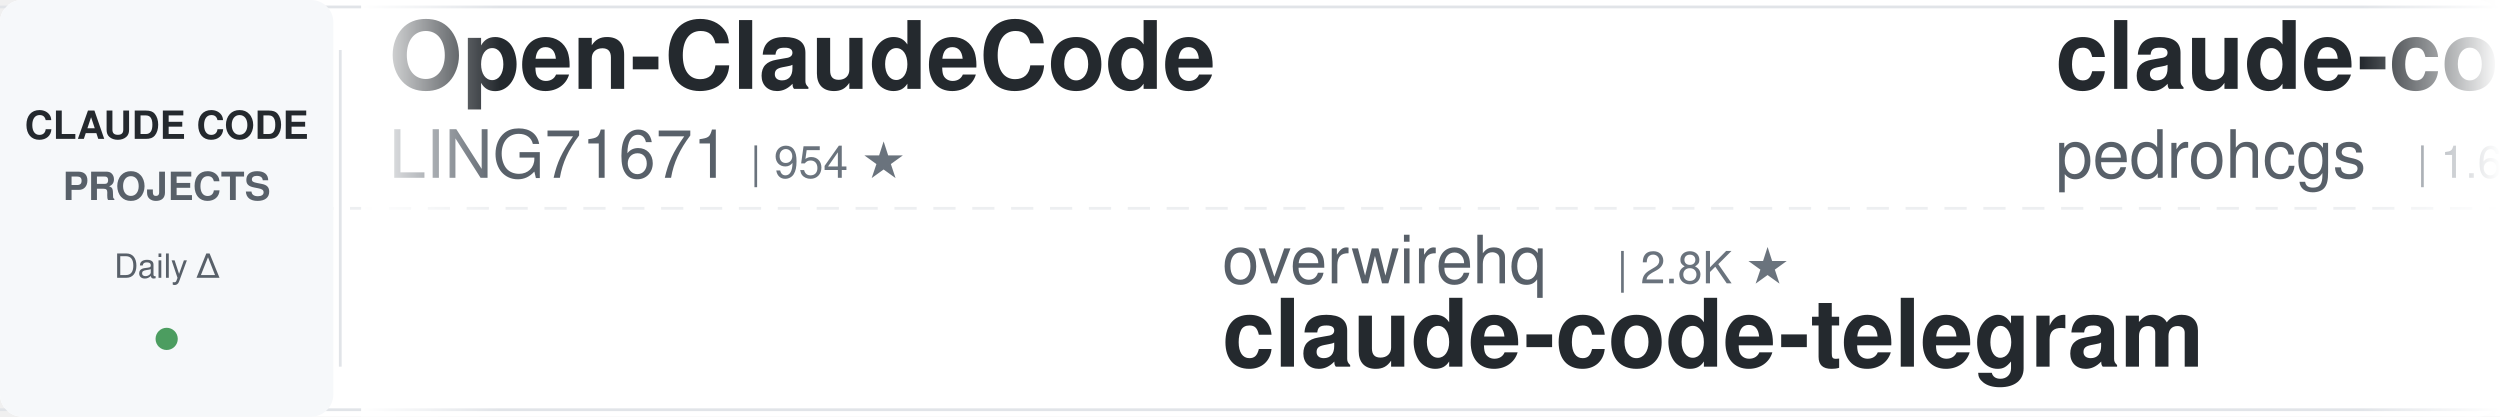
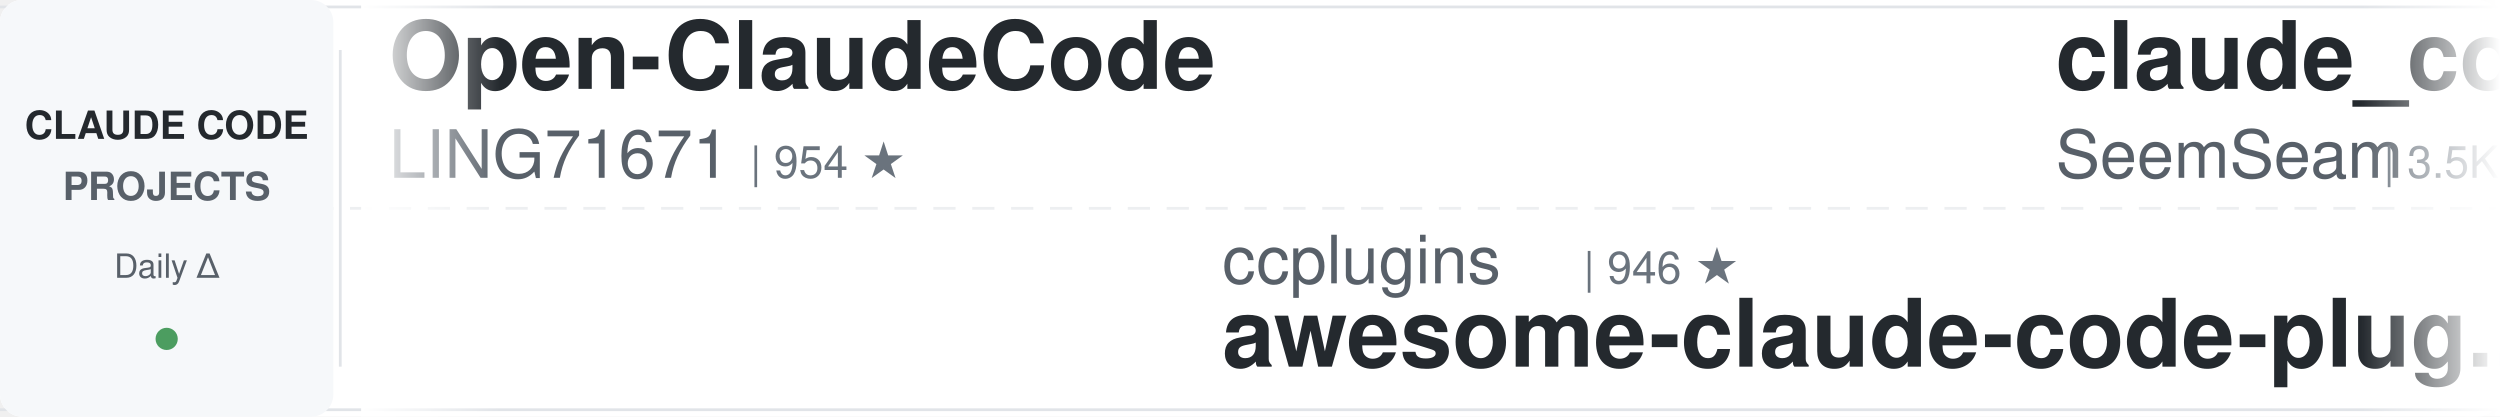
<svg xmlns="http://www.w3.org/2000/svg" width="900" height="150">
  <defs>
    <linearGradient id="leftFade" x1="0%" y1="0%" x2="100%" y2="0%">
      <stop offset="0%" style="stop-color:#ffffff;stop-opacity:1" />
      <stop offset="100%" style="stop-color:#ffffff;stop-opacity:0" />
    </linearGradient>
    <linearGradient id="rightFade" x1="0%" y1="0%" x2="100%" y2="0%">
      <stop offset="0%" style="stop-color:#ffffff;stop-opacity:0" />
      <stop offset="100%" style="stop-color:#ffffff;stop-opacity:1" />
    </linearGradient>
  </defs>
  <rect width="900" height="150" fill="#ffffff" rx="8" />
  <rect x="0" y="2" width="900" height="1" fill="#e1e4e8" />
  <rect x="0" y="147" width="900" height="1" fill="#e1e4e8" />
  <line x1="0" y1="75" x2="900" y2="75" stroke="#e1e4e8" stroke-width="1" stroke-dasharray="8 6" opacity="0.6" />
  <rect x="0" y="0" width="120" height="150" fill="#f6f8fa" rx="8" />
  <text x="60" y="50" font-family="-apple-system, BlinkMacSystemFont, 'Segoe UI', Helvetica, Arial, sans-serif" font-size="14" font-weight="600" fill="#24292e" text-anchor="middle">CLAUDE CODE</text>
  <text x="60" y="72" font-family="-apple-system, BlinkMacSystemFont, 'Segoe UI', Helvetica, Arial, sans-serif" font-size="14" font-weight="600" fill="#586069" text-anchor="middle">PROJECTS</text>
  <text x="60" y="100" font-family="-apple-system, BlinkMacSystemFont, 'Segoe UI', Helvetica, Arial, sans-serif" font-size="12" font-weight="500" fill="#586069" text-anchor="middle">Daily Δ</text>
  <circle cx="60" cy="122" r="4" fill="#22863a" opacity="0.8" />
  <rect x="122" y="18" width="1" height="114" fill="#e1e4e8" />
  <clipPath id="tickerClip">
    <rect x="130" y="0" width="770" height="150" />
  </clipPath>
  <g clip-path="url(#tickerClip)">
    <g id="tickerItems">
      <animateTransform attributeName="transform" attributeType="XML" type="translate" from="0 0" to="-3000 0" dur="54s" repeatCount="indefinite" />
      <g transform="translate(0, 0)">
        <text x="140" y="32" font-family="-apple-system, BlinkMacSystemFont, 'Segoe UI', Helvetica, Arial, sans-serif" font-size="34" font-weight="600" fill="#24292e">Open-ClaudeCode</text>
        <text x="140" y="64" font-family="-apple-system, BlinkMacSystemFont, 'Segoe UI', Helvetica, Arial, sans-serif" font-size="24" font-weight="400" fill="#586069">LING71671</text>
        <text x="270" y="64" font-family="-apple-system, BlinkMacSystemFont, 'Segoe UI', Helvetica, Arial, sans-serif" font-size="16" font-weight="500" fill="#6a737d">| 954 ★</text>
      </g>
      <g transform="translate(300, 0)">
-         <text x="140" y="102" font-family="-apple-system, BlinkMacSystemFont, 'Segoe UI', Helvetica, Arial, sans-serif" font-size="24" font-weight="400" fill="#586069">overwirehq</text>
-         <text x="282" y="102" font-family="-apple-system, BlinkMacSystemFont, 'Segoe UI', Helvetica, Arial, sans-serif" font-size="16" font-weight="500" fill="#6a737d">| 2.8K ★</text>
-         <text x="140" y="132" font-family="-apple-system, BlinkMacSystemFont, 'Segoe UI', Helvetica, Arial, sans-serif" font-size="34" font-weight="600" fill="#24292e">claude-code-telegram</text>
+         <text x="140" y="102" font-family="-apple-system, BlinkMacSystemFont, 'Segoe UI', Helvetica, Arial, sans-serif" font-size="24" font-weight="400" fill="#586069">ccplugins</text>
+         <text x="270" y="102" font-family="-apple-system, BlinkMacSystemFont, 'Segoe UI', Helvetica, Arial, sans-serif" font-size="16" font-weight="500" fill="#6a737d">| 946 ★</text>
+         <text x="140" y="132" font-family="-apple-system, BlinkMacSystemFont, 'Segoe UI', Helvetica, Arial, sans-serif" font-size="34" font-weight="600" fill="#24292e">awesome-claude-code-plug...</text>
      </g>
      <g transform="translate(600, 0)">
-         <text x="140" y="32" font-family="-apple-system, BlinkMacSystemFont, 'Segoe UI', Helvetica, Arial, sans-serif" font-size="34" font-weight="600" fill="#24292e">claude-code-my-workflow</text>
-         <text x="140" y="64" font-family="-apple-system, BlinkMacSystemFont, 'Segoe UI', Helvetica, Arial, sans-serif" font-size="24" font-weight="400" fill="#586069">pedrohcgs</text>
-         <text x="270" y="64" font-family="-apple-system, BlinkMacSystemFont, 'Segoe UI', Helvetica, Arial, sans-serif" font-size="16" font-weight="500" fill="#6a737d">| 1.6K ★</text>
+         <text x="140" y="32" font-family="-apple-system, BlinkMacSystemFont, 'Segoe UI', Helvetica, Arial, sans-serif" font-size="34" font-weight="600" fill="#24292e">claude_codex_bridge</text>
+         <text x="140" y="64" font-family="-apple-system, BlinkMacSystemFont, 'Segoe UI', Helvetica, Arial, sans-serif" font-size="24" font-weight="400" fill="#586069">SeemSeam</text>
+         <text x="258" y="64" font-family="-apple-system, BlinkMacSystemFont, 'Segoe UI', Helvetica, Arial, sans-serif" font-size="16" font-weight="500" fill="#6a737d">| 3.5K ★</text>
      </g>
      <g transform="translate(900, 0)">
+         <text x="140" y="102" font-family="-apple-system, BlinkMacSystemFont, 'Segoe UI', Helvetica, Arial, sans-serif" font-size="24" font-weight="400" fill="#586069">anthropics</text>
+         <text x="282" y="102" font-family="-apple-system, BlinkMacSystemFont, 'Segoe UI', Helvetica, Arial, sans-serif" font-size="16" font-weight="500" fill="#6a737d">| 177.0K ★</text>
+         <text x="140" y="132" font-family="-apple-system, BlinkMacSystemFont, 'Segoe UI', Helvetica, Arial, sans-serif" font-size="34" font-weight="600" fill="#24292e">skills</text>
+       </g>
+       <g transform="translate(1200, 0)">
+         <text x="140" y="32" font-family="-apple-system, BlinkMacSystemFont, 'Segoe UI', Helvetica, Arial, sans-serif" font-size="34" font-weight="600" fill="#24292e">claude-code-workflows</text>
+         <text x="140" y="64" font-family="-apple-system, BlinkMacSystemFont, 'Segoe UI', Helvetica, Arial, sans-serif" font-size="24" font-weight="400" fill="#586069">OneRedOak</text>
+         <text x="270" y="64" font-family="-apple-system, BlinkMacSystemFont, 'Segoe UI', Helvetica, Arial, sans-serif" font-size="16" font-weight="500" fill="#6a737d">| 3.9K ★</text>
+       </g>
+       <g transform="translate(1500, 0)">
        <text x="140" y="102" font-family="-apple-system, BlinkMacSystemFont, 'Segoe UI', Helvetica, Arial, sans-serif" font-size="24" font-weight="400" fill="#586069">oboard</text>
        <text x="234" y="102" font-family="-apple-system, BlinkMacSystemFont, 'Segoe UI', Helvetica, Arial, sans-serif" font-size="16" font-weight="500" fill="#6a737d">| 3.3K ★</text>
        <text x="140" y="132" font-family="-apple-system, BlinkMacSystemFont, 'Segoe UI', Helvetica, Arial, sans-serif" font-size="34" font-weight="600" fill="#24292e">claude-code-rev</text>
      </g>
-       <g transform="translate(1200, 0)">
-         <text x="140" y="32" font-family="-apple-system, BlinkMacSystemFont, 'Segoe UI', Helvetica, Arial, sans-serif" font-size="34" font-weight="600" fill="#24292e">claude-code-source</text>
-         <text x="140" y="64" font-family="-apple-system, BlinkMacSystemFont, 'Segoe UI', Helvetica, Arial, sans-serif" font-size="24" font-weight="400" fill="#586069">JrCx7scC</text>
-         <text x="258" y="64" font-family="-apple-system, BlinkMacSystemFont, 'Segoe UI', Helvetica, Arial, sans-serif" font-size="16" font-weight="500" fill="#6a737d">| 376 ★</text>
-       </g>
-       <g transform="translate(1500, 0)">
-         <text x="140" y="102" font-family="-apple-system, BlinkMacSystemFont, 'Segoe UI', Helvetica, Arial, sans-serif" font-size="24" font-weight="400" fill="#586069">huangserva</text>
-         <text x="282" y="102" font-family="-apple-system, BlinkMacSystemFont, 'Segoe UI', Helvetica, Arial, sans-serif" font-size="16" font-weight="500" fill="#6a737d">| 629 ★</text>
-         <text x="140" y="132" font-family="-apple-system, BlinkMacSystemFont, 'Segoe UI', Helvetica, Arial, sans-serif" font-size="34" font-weight="600" fill="#24292e">claude-code-cli</text>
-       </g>
      <g transform="translate(1800, 0)">
-         <text x="140" y="32" font-family="-apple-system, BlinkMacSystemFont, 'Segoe UI', Helvetica, Arial, sans-serif" font-size="34" font-weight="600" fill="#24292e">claude-code-workflows</text>
-         <text x="140" y="64" font-family="-apple-system, BlinkMacSystemFont, 'Segoe UI', Helvetica, Arial, sans-serif" font-size="24" font-weight="400" fill="#586069">OneRedOak</text>
-         <text x="270" y="64" font-family="-apple-system, BlinkMacSystemFont, 'Segoe UI', Helvetica, Arial, sans-serif" font-size="16" font-weight="500" fill="#6a737d">| 3.9K ★</text>
+         <text x="140" y="32" font-family="-apple-system, BlinkMacSystemFont, 'Segoe UI', Helvetica, Arial, sans-serif" font-size="34" font-weight="600" fill="#24292e">Dive-into-Claude-Code</text>
+         <text x="140" y="64" font-family="-apple-system, BlinkMacSystemFont, 'Segoe UI', Helvetica, Arial, sans-serif" font-size="24" font-weight="400" fill="#586069">VILA-Lab</text>
+         <text x="258" y="64" font-family="-apple-system, BlinkMacSystemFont, 'Segoe UI', Helvetica, Arial, sans-serif" font-size="16" font-weight="500" fill="#6a737d">| 2.1K ★</text>
      </g>
      <g transform="translate(2100, 0)">
-         <text x="140" y="102" font-family="-apple-system, BlinkMacSystemFont, 'Segoe UI', Helvetica, Arial, sans-serif" font-size="24" font-weight="400" fill="#586069">nicedreamzapp</text>
-         <text x="318" y="102" font-family="-apple-system, BlinkMacSystemFont, 'Segoe UI', Helvetica, Arial, sans-serif" font-size="16" font-weight="500" fill="#6a737d">| 3.3K ★</text>
-         <text x="140" y="132" font-family="-apple-system, BlinkMacSystemFont, 'Segoe UI', Helvetica, Arial, sans-serif" font-size="34" font-weight="600" fill="#24292e">claude-code-local</text>
+         <text x="140" y="102" font-family="-apple-system, BlinkMacSystemFont, 'Segoe UI', Helvetica, Arial, sans-serif" font-size="24" font-weight="400" fill="#586069">Windy3f3f3f3f</text>
+         <text x="318" y="102" font-family="-apple-system, BlinkMacSystemFont, 'Segoe UI', Helvetica, Arial, sans-serif" font-size="16" font-weight="500" fill="#6a737d">| 3.6K ★</text>
+         <text x="140" y="132" font-family="-apple-system, BlinkMacSystemFont, 'Segoe UI', Helvetica, Arial, sans-serif" font-size="34" font-weight="600" fill="#24292e">how-claude-code-works</text>
      </g>
      <g transform="translate(2400, 0)">
-         <text x="140" y="32" font-family="-apple-system, BlinkMacSystemFont, 'Segoe UI', Helvetica, Arial, sans-serif" font-size="34" font-weight="600" fill="#24292e">claude-code-hub</text>
-         <text x="140" y="64" font-family="-apple-system, BlinkMacSystemFont, 'Segoe UI', Helvetica, Arial, sans-serif" font-size="24" font-weight="400" fill="#586069">ding113</text>
-         <text x="246" y="64" font-family="-apple-system, BlinkMacSystemFont, 'Segoe UI', Helvetica, Arial, sans-serif" font-size="16" font-weight="500" fill="#6a737d">| 3.4K ★</text>
+         <text x="140" y="32" font-family="-apple-system, BlinkMacSystemFont, 'Segoe UI', Helvetica, Arial, sans-serif" font-size="34" font-weight="600" fill="#24292e">awesome-claude-code-suba...</text>
+         <text x="140" y="64" font-family="-apple-system, BlinkMacSystemFont, 'Segoe UI', Helvetica, Arial, sans-serif" font-size="24" font-weight="400" fill="#586069">VoltAgent</text>
+         <text x="270" y="64" font-family="-apple-system, BlinkMacSystemFont, 'Segoe UI', Helvetica, Arial, sans-serif" font-size="16" font-weight="500" fill="#6a737d">| 25.2K ★</text>
      </g>
      <g transform="translate(2700, 0)">
-         <text x="140" y="102" font-family="-apple-system, BlinkMacSystemFont, 'Segoe UI', Helvetica, Arial, sans-serif" font-size="24" font-weight="400" fill="#586069">VILA-Lab</text>
-         <text x="258" y="102" font-family="-apple-system, BlinkMacSystemFont, 'Segoe UI', Helvetica, Arial, sans-serif" font-size="16" font-weight="500" fill="#6a737d">| 2.1K ★</text>
-         <text x="140" y="132" font-family="-apple-system, BlinkMacSystemFont, 'Segoe UI', Helvetica, Arial, sans-serif" font-size="34" font-weight="600" fill="#24292e">Dive-into-Claude-Code</text>
+         <text x="140" y="102" font-family="-apple-system, BlinkMacSystemFont, 'Segoe UI', Helvetica, Arial, sans-serif" font-size="24" font-weight="400" fill="#586069">zebbern</text>
+         <text x="246" y="102" font-family="-apple-system, BlinkMacSystemFont, 'Segoe UI', Helvetica, Arial, sans-serif" font-size="16" font-weight="500" fill="#6a737d">| 4.6K ★</text>
+         <text x="140" y="132" font-family="-apple-system, BlinkMacSystemFont, 'Segoe UI', Helvetica, Arial, sans-serif" font-size="34" font-weight="600" fill="#24292e">claude-code-guide</text>
      </g>
      <g transform="translate(3000, 0)">
        <text x="140" y="32" font-family="-apple-system, BlinkMacSystemFont, 'Segoe UI', Helvetica, Arial, sans-serif" font-size="34" font-weight="600" fill="#24292e">Open-ClaudeCode</text>
        <text x="140" y="64" font-family="-apple-system, BlinkMacSystemFont, 'Segoe UI', Helvetica, Arial, sans-serif" font-size="24" font-weight="400" fill="#586069">LING71671</text>
        <text x="270" y="64" font-family="-apple-system, BlinkMacSystemFont, 'Segoe UI', Helvetica, Arial, sans-serif" font-size="16" font-weight="500" fill="#6a737d">| 954 ★</text>
      </g>
      <g transform="translate(3300, 0)">
-         <text x="140" y="102" font-family="-apple-system, BlinkMacSystemFont, 'Segoe UI', Helvetica, Arial, sans-serif" font-size="24" font-weight="400" fill="#586069">overwirehq</text>
-         <text x="282" y="102" font-family="-apple-system, BlinkMacSystemFont, 'Segoe UI', Helvetica, Arial, sans-serif" font-size="16" font-weight="500" fill="#6a737d">| 2.8K ★</text>
-         <text x="140" y="132" font-family="-apple-system, BlinkMacSystemFont, 'Segoe UI', Helvetica, Arial, sans-serif" font-size="34" font-weight="600" fill="#24292e">claude-code-telegram</text>
+         <text x="140" y="102" font-family="-apple-system, BlinkMacSystemFont, 'Segoe UI', Helvetica, Arial, sans-serif" font-size="24" font-weight="400" fill="#586069">ccplugins</text>
+         <text x="270" y="102" font-family="-apple-system, BlinkMacSystemFont, 'Segoe UI', Helvetica, Arial, sans-serif" font-size="16" font-weight="500" fill="#6a737d">| 946 ★</text>
+         <text x="140" y="132" font-family="-apple-system, BlinkMacSystemFont, 'Segoe UI', Helvetica, Arial, sans-serif" font-size="34" font-weight="600" fill="#24292e">awesome-claude-code-plug...</text>
      </g>
      <g transform="translate(3600, 0)">
-         <text x="140" y="32" font-family="-apple-system, BlinkMacSystemFont, 'Segoe UI', Helvetica, Arial, sans-serif" font-size="34" font-weight="600" fill="#24292e">claude-code-my-workflow</text>
-         <text x="140" y="64" font-family="-apple-system, BlinkMacSystemFont, 'Segoe UI', Helvetica, Arial, sans-serif" font-size="24" font-weight="400" fill="#586069">pedrohcgs</text>
-         <text x="270" y="64" font-family="-apple-system, BlinkMacSystemFont, 'Segoe UI', Helvetica, Arial, sans-serif" font-size="16" font-weight="500" fill="#6a737d">| 1.6K ★</text>
+         <text x="140" y="32" font-family="-apple-system, BlinkMacSystemFont, 'Segoe UI', Helvetica, Arial, sans-serif" font-size="34" font-weight="600" fill="#24292e">claude_codex_bridge</text>
+         <text x="140" y="64" font-family="-apple-system, BlinkMacSystemFont, 'Segoe UI', Helvetica, Arial, sans-serif" font-size="24" font-weight="400" fill="#586069">SeemSeam</text>
+         <text x="258" y="64" font-family="-apple-system, BlinkMacSystemFont, 'Segoe UI', Helvetica, Arial, sans-serif" font-size="16" font-weight="500" fill="#6a737d">| 3.5K ★</text>
      </g>
      <g transform="translate(3900, 0)">
-         <text x="140" y="102" font-family="-apple-system, BlinkMacSystemFont, 'Segoe UI', Helvetica, Arial, sans-serif" font-size="24" font-weight="400" fill="#586069">oboard</text>
-         <text x="234" y="102" font-family="-apple-system, BlinkMacSystemFont, 'Segoe UI', Helvetica, Arial, sans-serif" font-size="16" font-weight="500" fill="#6a737d">| 3.3K ★</text>
-         <text x="140" y="132" font-family="-apple-system, BlinkMacSystemFont, 'Segoe UI', Helvetica, Arial, sans-serif" font-size="34" font-weight="600" fill="#24292e">claude-code-rev</text>
+         <text x="140" y="102" font-family="-apple-system, BlinkMacSystemFont, 'Segoe UI', Helvetica, Arial, sans-serif" font-size="24" font-weight="400" fill="#586069">anthropics</text>
+         <text x="282" y="102" font-family="-apple-system, BlinkMacSystemFont, 'Segoe UI', Helvetica, Arial, sans-serif" font-size="16" font-weight="500" fill="#6a737d">| 177.0K ★</text>
+         <text x="140" y="132" font-family="-apple-system, BlinkMacSystemFont, 'Segoe UI', Helvetica, Arial, sans-serif" font-size="34" font-weight="600" fill="#24292e">skills</text>
      </g>
    </g>
  </g>
  <rect x="130" y="0" width="50" height="150" fill="url(#leftFade)" />
  <rect x="850" y="0" width="50" height="150" fill="url(#rightFade)" />
</svg>
